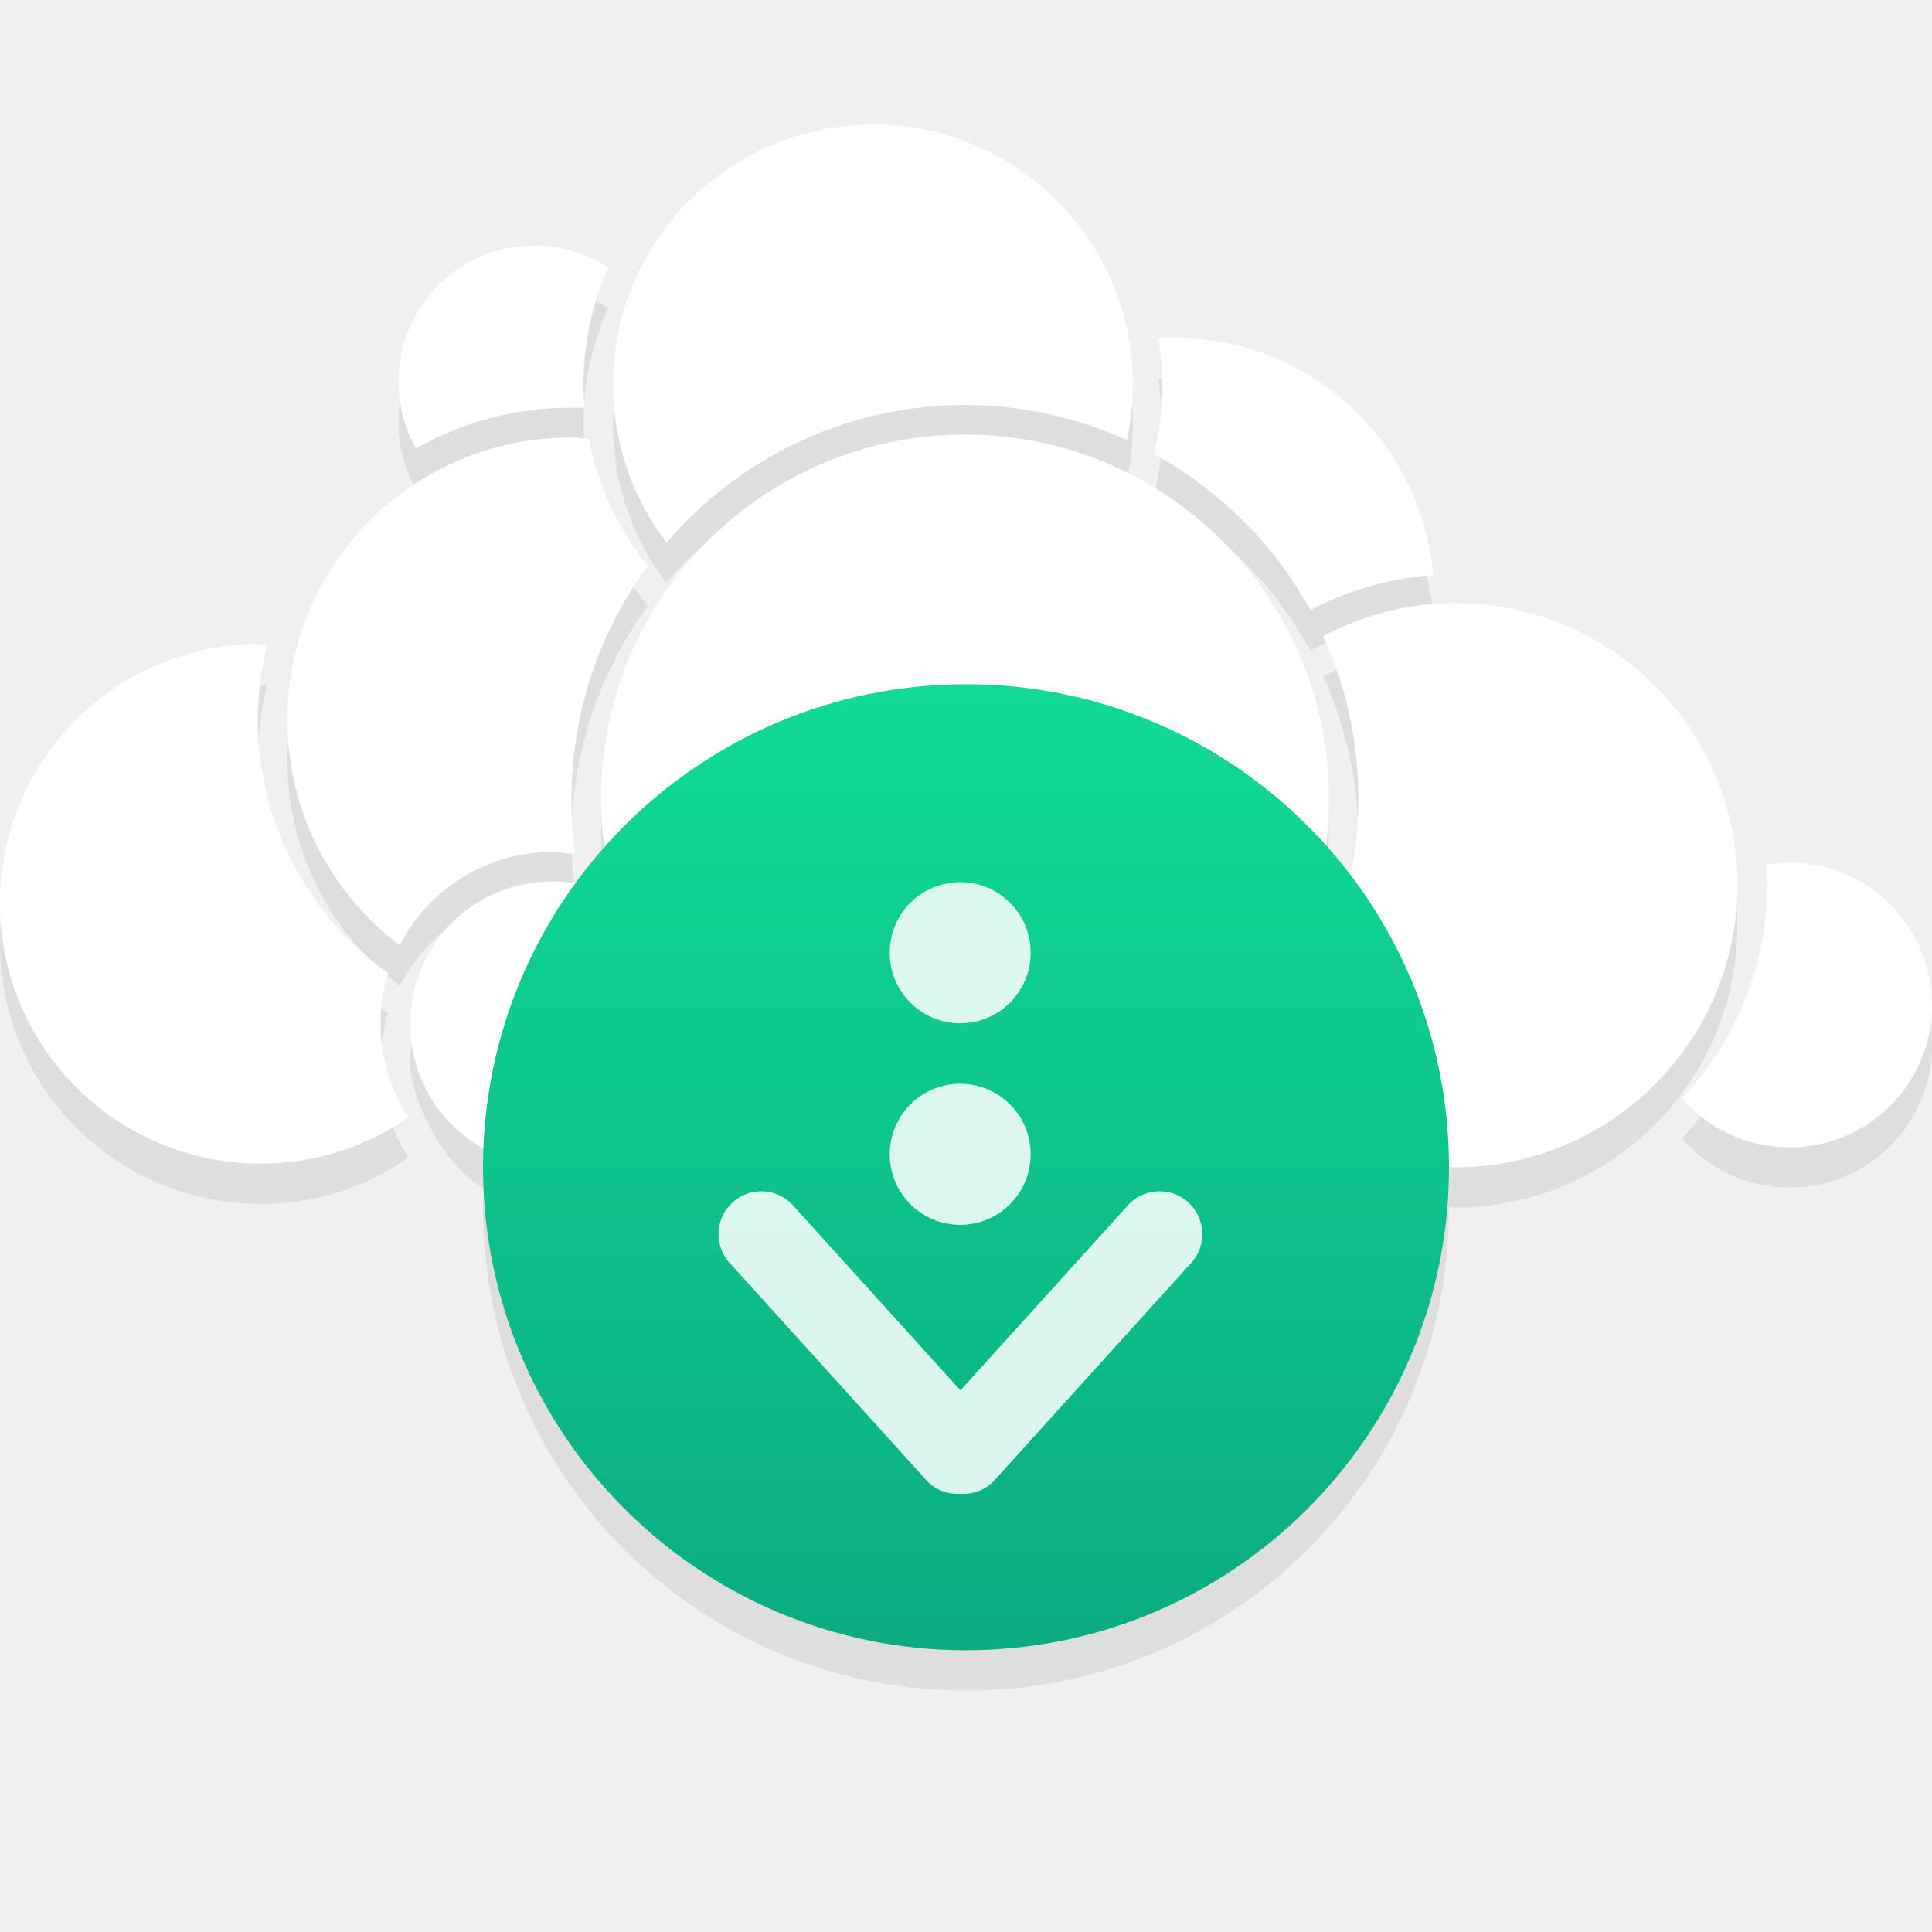
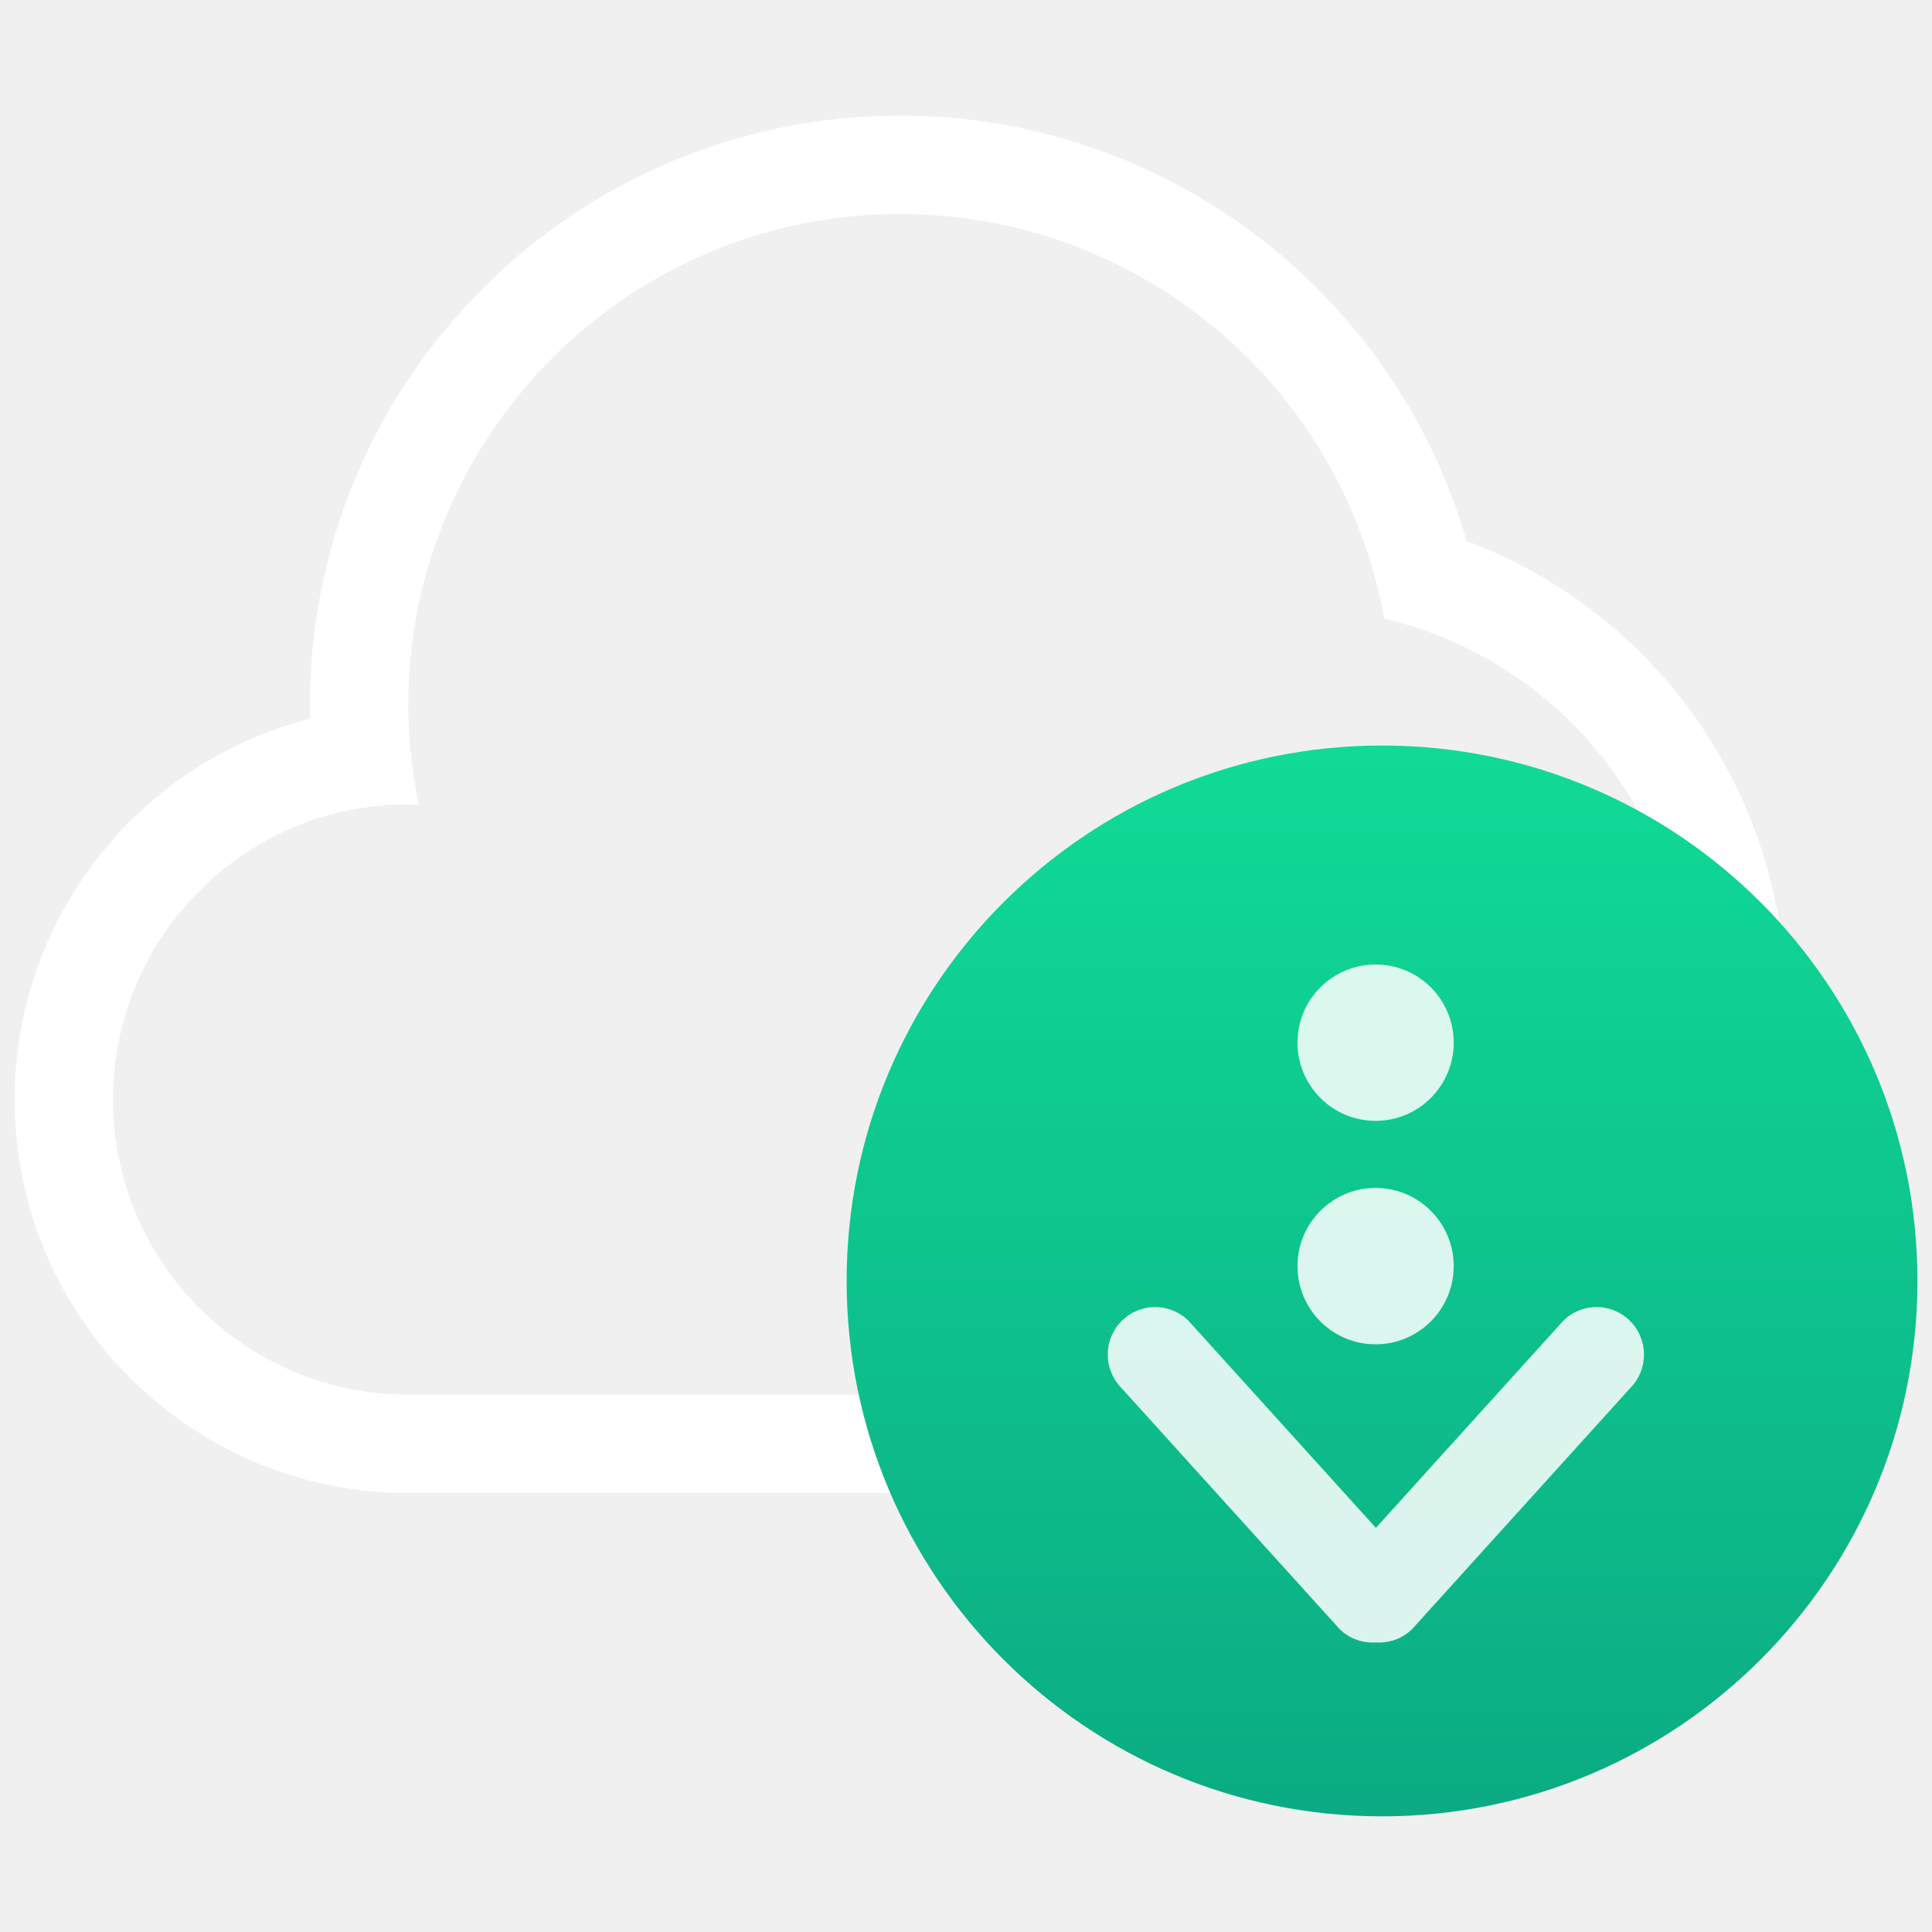
- <svg xmlns="http://www.w3.org/2000/svg" xmlns:xlink="http://www.w3.org/1999/xlink" viewBox="0 0 24 24" id="svg2" version="1.1">
-   <defs id="defs3051">
-     <style type="text/css" id="current-color-scheme">
-       .ColorScheme-Text {
+ <svg xmlns="http://www.w3.org/2000/svg" version="1.1" viewBox="0 0 24 24">
+   <defs>
+     <style id="current-color-scheme" type="text/css">.ColorScheme-Text {
        color:#ffffff
-       }
-       </style>
-     <linearGradient gradientTransform="matrix(0.4285718,0,0,0.4285718,-159.6736,-213.4136)" xlink:href="#linearGradient8467-7-3" id="linearGradient4181" gradientUnits="userSpaceOnUse" x1="399.994" y1="545.139" x2="399.994" y2="518.139" />
-     <linearGradient id="linearGradient8467-7-3">
-       <stop offset="0" style="stop-color:#0bac83;stop-opacity:1" id="stop8469-4-0" />
-       <stop offset="1" style="stop-color:#10da96;stop-opacity:1" id="stop8471-7-5" />
+       }</style>
+     <style type="text/css">.ColorScheme-Text{color:#232629;}.ColorScheme-PositiveText { color: #27ae60; }</style>
+     <style type="text/css">.ColorScheme-Text { color: #fcfcfc; }</style>
+     <style type="text/css">.ColorScheme-Text {
+         color:#ffffff
+       }</style>
+     <linearGradient id="linearGradient4181" x1="399.99" x2="399.99" y1="545.14" y2="518.14" gradientTransform="matrix(.42857 0 0 .42857 -183.37 -215.02)" gradientUnits="userSpaceOnUse">
+       <stop stop-color="#0bac83" offset="0" />
+       <stop stop-color="#10da96" offset="1" />
    </linearGradient>
+     <style type="text/css">.ColorScheme-Text {
+         color:#ffffff
+       }</style>
+     <style type="text/css">.ColorScheme-Text { color: #fcfcfc; }</style>
  </defs>
-   <path style="color:#000000;text-indent:0;text-transform:none;block-progression:tb;fill:#000000;fill-opacity:0.078;enable-background:accumulate" d="m 10.836,2.047 c -1.786,0.01 -3.226,1.453 -3.221,3.238 0.002,0.736 0.249,1.414 0.664,1.955 0.894,-1.04 2.216,-1.704 3.693,-1.709 0.723,0 1.409,0.155 2.027,0.438 0.049,-0.226 0.075,-0.462 0.074,-0.703 -0.005,-1.786 -1.452,-3.224 -3.238,-3.219 z m -4.213,1.502 0,0.01 c -0.93,0 -1.677,0.759 -1.674,1.689 9.999e-4,0.301 0.08,0.585 0.219,0.828 0.56,-0.318 1.209,-0.504 1.898,-0.506 0.067,-9e-4 0.13,-9e-4 0.195,0 -0.008,-0.094 -0.014,-0.191 -0.014,-0.285 -0.002,-0.518 0.11,-1.012 0.307,-1.457 -0.267,-0.179 -0.586,-0.276 -0.932,-0.275 z m 7.969,1.139 c -0.069,9e-4 -0.135,0 -0.203,0.023 0.03,0.183 0.053,0.372 0.053,0.565 0.001,0.299 -0.037,0.589 -0.105,0.867 0.816,0.448 1.495,1.121 1.943,1.938 0.462,-0.242 0.978,-0.397 1.525,-0.436 -0.146,-1.654 -1.521,-2.952 -3.213,-2.947 l 0,-0.01 z m -2.617,1.211 c -2.499,0.01 -4.515,2.036 -4.508,4.535 6.287e-4,0.196 0.034,0.383 0.059,0.572 -0.136,0.152 -0.265,0.309 -0.385,0.475 -0.093,-0.016 -0.187,-0.03 -0.285,-0.029 -0.979,0 -1.765,0.793 -1.762,1.772 0.002,0.364 0.375,1.238 0.918,1.539 -0.003,0.08 -0.012,0.158 -0.012,0.238 0,3.324 2.676,6 6,6 3.324,0 6,-2.676 6,-6 0,0 5e-6,-0.01 0,-0.01 0.029,6e-4 0.056,0.01 0.086,0.01 1.939,-0.01 3.502,-1.579 3.496,-3.518 -0.006,-1.939 -1.579,-3.496 -3.518,-3.49 -0.589,0 -1.141,0.154 -1.627,0.41 0.278,0.612 0.435,1.291 0.438,2.006 9.9e-4,0.331 -0.032,0.655 -0.094,0.969 -0.104,-0.137 -0.213,-0.269 -0.328,-0.397 0.024,-0.191 0.055,-0.379 0.055,-0.576 -0.008,-2.499 -2.034,-4.514 -4.533,-4.506 z m -4.908,0.029 0,0.01 c -1.939,0.01 -3.502,1.579 -3.496,3.518 0.003,1.141 0.55,2.15 1.395,2.787 0.353,-0.686 1.066,-1.156 1.891,-1.158 0.1,10e-5 0.195,0.022 0.291,0.025 -0.031,-0.219 -0.046,-0.444 -0.047,-0.672 -0.003,-1.087 0.348,-2.094 0.947,-2.908 -0.362,-0.45 -0.621,-0.99 -0.732,-1.58 -0.081,9e-4 -0.165,-0.022 -0.248,-0.022 z m -3.842,2.572 c -1.785,0 -3.23,1.444 -3.225,3.231 0.005,1.785 1.46,3.23 3.246,3.225 0.68,0 1.309,-0.214 1.828,-0.574 -0.216,-0.333 -0.344,-0.733 -0.346,-1.158 -9.5e-4,-0.221 0.03,-0.433 0.092,-0.633 -0.976,-0.701 -1.613,-1.843 -1.617,-3.135 -10e-4,-0.328 0.041,-0.645 0.117,-0.949 -0.032,0 -0.062,-10e-4 -0.094,0 l -0.002,-0.01 z M 22.221,11.214 c -0.095,9e-4 -0.186,0.022 -0.277,0.025 0.005,0.082 0.006,0.157 0.006,0.24 0.003,1.029 -0.399,1.966 -1.055,2.662 0.325,0.375 0.8,0.613 1.338,0.611 0.979,0 1.771,-0.792 1.768,-1.772 -0.003,-0.979 -0.8,-1.771 -1.779,-1.768 z" id="path6593-7" />
-   <path id="path4145-6-2-3" d="m 10.835,1.547 c -1.786,0.01 -3.225,1.453 -3.219,3.238 0.002,0.736 0.25,1.413 0.664,1.954 0.894,-1.04 2.215,-1.703 3.692,-1.708 0.723,0 1.409,0.155 2.027,0.437 0.049,-0.226 0.075,-0.462 0.074,-0.703 -0.005,-1.786 -1.453,-3.224 -3.239,-3.219 z m -4.212,1.507 c -0.93,0 -1.676,0.759 -1.673,1.689 0.001,0.301 0.08,0.585 0.218,0.828 0.56,-0.318 1.209,-0.504 1.898,-0.506 0.067,-9e-4 0.131,-9e-4 0.196,0 -0.008,-0.094 -0.014,-0.19 -0.013,-0.284 -0.002,-0.518 0.109,-1.011 0.306,-1.457 -0.267,-0.179 -0.586,-0.277 -0.932,-0.276 z m 7.969,1.134 c -0.069,9e-4 -0.135,9e-4 -0.203,0.023 0.03,0.183 0.052,0.37 0.052,0.563 0.001,0.299 -0.037,0.589 -0.105,0.867 0.816,0.448 1.495,1.121 1.943,1.938 0.462,-0.242 0.977,-0.397 1.525,-0.435 -0.146,-1.654 -1.521,-2.951 -3.213,-2.946 z m -2.618,1.21 c -2.499,0.01 -4.515,2.035 -4.507,4.534 0.008,2.499 2.035,4.514 4.534,4.506 2.499,-0.01 4.515,-2.035 4.507,-4.534 -0.008,-2.499 -2.035,-4.514 -4.534,-4.506 z m -4.907,0.038 c -1.939,0.01 -3.503,1.579 -3.497,3.518 0.003,1.141 0.55,2.15 1.395,2.788 0.353,-0.686 1.065,-1.155 1.89,-1.158 0.1,10e-5 0.195,0.022 0.291,0.025 -0.031,-0.219 -0.046,-0.443 -0.046,-0.671 -0.003,-1.087 0.348,-2.094 0.947,-2.908 -0.362,-0.45 -0.621,-0.991 -0.733,-1.581 -0.081,9e-4 -0.164,-0.022 -0.247,-0.022 z m 10.997,2.056 c -0.589,0 -1.14,0.153 -1.626,0.41 0.278,0.612 0.434,1.29 0.437,2.006 0.004,1.339 -0.531,2.556 -1.401,3.442 0.644,0.71 1.576,1.154 2.612,1.151 1.939,-0.01 3.503,-1.579 3.497,-3.518 -0.006,-1.939 -1.579,-3.496 -3.518,-3.49 z m -14.839,0.507 c -1.785,0 -3.23,1.445 -3.225,3.231 0.005,1.785 1.459,3.23 3.245,3.225 0.68,0 1.309,-0.215 1.828,-0.575 -0.216,-0.333 -0.344,-0.732 -0.345,-1.157 -9.5e-4,-0.221 0.031,-0.433 0.093,-0.633 -0.976,-0.701 -1.614,-1.844 -1.618,-3.135 -0.001,-0.328 0.041,-0.645 0.117,-0.95 -0.032,0 -0.063,-10e-5 -0.095,9e-4 z M 22.222,10.714 c -0.095,9e-4 -0.187,0.023 -0.279,0.026 0.005,0.082 0.007,0.158 0.007,0.241 0.003,1.029 -0.4,1.965 -1.056,2.662 0.325,0.375 0.8,0.612 1.338,0.61 0.979,0 1.77,-0.792 1.767,-1.772 -0.003,-0.979 -0.799,-1.77 -1.778,-1.767 z m -15.366,0.237 c -0.979,0 -1.764,0.792 -1.761,1.771 0.003,0.979 0.793,1.77 1.772,1.767 0.75,0 1.386,-0.472 1.643,-1.132 -0.633,-0.641 -1.089,-1.46 -1.293,-2.37 -0.117,-0.024 -0.236,-0.039 -0.361,-0.038 z" style="fill:currentColor;fill-opacity:1;stroke:none" class="ColorScheme-Text" />
-   <circle r="6" cy="14.5" cx="12" id="path3377" style="opacity:1;fill:url(#linearGradient4181);fill-opacity:1;stroke:none;stroke-width:1.3;stroke-miterlimit:4;stroke-dasharray:none;stroke-dashoffset:0;stroke-opacity:1" />
-   <g style="fill:#ffffff;fill-opacity:0.851" id="layer1-5" transform="matrix(0.475,0,0,0.475,-148.1441,-244.289)">
-     <g style="fill:#ffffff;fill-opacity:0.851" transform="matrix(1.384298,0,0,1.384298,325.8114,-900.2281)" id="layer1-3-3">
-       <g style="fill:#ffffff;fill-opacity:0.851;stroke:#4f96d1;stroke-opacity:1" id="layer1-0" transform="matrix(0.9053755,0,0,0.9053755,-365.9168,562.0602)" />
-       <g style="fill:#ffffff;fill-opacity:0.851" id="layer1-00" transform="translate(-401.0123,510.6337)">
-         <g style="fill:#ffffff;fill-opacity:0.851" id="layer1-4" transform="translate(5.05585,-5.251147)">
-           <g style="fill:#ffffff;stroke:#000000;stroke-opacity:0.8;fill-opacity:0.851" id="layer1-9" transform="translate(-11.317,5.882492)">
-             <g style="fill:#ffffff;fill-opacity:0.851" id="layer1-79" transform="translate(1.873303,-0.2841054)">
-               <g style="fill:#ffffff;fill-opacity:0.851" id="g4187-8" transform="matrix(0.7863692,0,0,0.7839454,93.52553,112.3545)">
-                 <path d="m 412.389,537.333 c -0.401,-0.404 -1.052,-0.404 -1.453,0 l -4.057,4.497 -4.057,-4.497 c -0.402,-0.404 -1.052,-0.404 -1.453,0 -0.402,0.404 -0.402,1.058 0,1.461 l 4.719,5.231 c 0.217,0.218 0.506,0.314 0.791,0.296 0.284,0.018 0.574,-0.078 0.791,-0.296 l 4.719,-5.231 c 0.401,-0.404 0.401,-1.058 0,-1.461 z m -5.516,-4.351 c 0.935,0 1.693,-0.761 1.693,-1.7 0,-0.939 -0.758,-1.7 -1.693,-1.7 -0.935,0 -1.693,0.761 -1.693,1.7 0,0.939 0.758,1.7 1.693,1.7 z m 0,4.858 c 0.935,0 1.693,-0.761 1.693,-1.7 0,-0.939 -0.758,-1.7 -1.693,-1.7 -0.935,0 -1.693,0.761 -1.693,1.7 0,0.939 0.758,1.7 1.693,1.7 z" id="Download" style="fill:#ffffff;fill-opacity:0.851;stroke:none;stroke-opacity:0.8" />
+   <g transform="translate(25.03 -1.6194)">
+     <g transform="matrix(.96475 0 0 .96475 -51.459 2.6014)" fill="#fff">
+       <path class="ColorScheme-Text" d="m38.985 0.471a7.601 7.601 0 0 0-7.601 7.601 7.601 7.601 0 0 0 0.005 0.163 5.067 5.067 0 0 0-3.806 4.904 5.067 5.067 0 0 0 5.067 5.067h11.402a6.334 6.334 0 0 0 6.334-6.334 6.334 6.334 0 0 0-4.107-5.924 7.601 7.601 0 0 0-7.295-5.478zm0 1.267a6.334 6.334 0 0 1 6.233 5.209 5.067 5.067 0 0 1 3.902 4.926 5.067 5.067 0 0 1-5.067 5.067h-11.402a3.801 3.801 0 0 1-3.801-3.801 3.801 3.801 0 0 1 3.801-3.801 3.801 3.801 0 0 1 0.136 0.007 6.334 6.334 0 0 1-0.136-1.274 6.334 6.334 0 0 1 6.334-6.334z" fill="#fff" />
+     </g>
+     <g transform="matrix(1.1085 0 0 1.1085 5.1011 3.2441)">
+       <circle cx="-11.694" cy="12.889" r="6" fill="url(#linearGradient4181)" />
+       <g transform="matrix(.475 0 0 .475 -171.84 -245.9)" fill="#fff" fill-opacity=".851">
+         <g transform="matrix(1.3843 0 0 1.3843 325.81 -900.23)" fill="#fff" fill-opacity=".851">
+           <g transform="translate(-401.01 510.63)" fill="#fff" fill-opacity=".851">
+             <g transform="translate(5.0558 -5.2511)" fill="#fff" fill-opacity=".851">
+               <g transform="translate(-11.317 5.8825)" fill="#fff" fill-opacity=".851" stroke="#000" stroke-opacity=".8">
+                 <g transform="translate(1.8733 -.28411)" fill="#fff" fill-opacity=".851">
+                   <g transform="matrix(.78637 0 0 .78395 93.526 112.35)" fill="#fff" fill-opacity=".851">
+                     <path id="Download" d="m412.39 537.33c-0.401-0.404-1.052-0.404-1.453 0l-4.057 4.497-4.057-4.497c-0.402-0.404-1.052-0.404-1.453 0-0.402 0.404-0.402 1.058 0 1.461l4.719 5.231c0.217 0.218 0.506 0.314 0.791 0.296 0.284 0.018 0.574-0.078 0.791-0.296l4.719-5.231c0.401-0.404 0.401-1.058 0-1.461zm-5.516-4.351c0.935 0 1.693-0.761 1.693-1.7 0-0.939-0.758-1.7-1.693-1.7s-1.693 0.761-1.693 1.7c0 0.939 0.758 1.7 1.693 1.7zm0 4.858c0.935 0 1.693-0.761 1.693-1.7s-0.758-1.7-1.693-1.7-1.693 0.761-1.693 1.7 0.758 1.7 1.693 1.7z" fill="#fff" fill-opacity=".851" stroke="none" />
+                   </g>
+                 </g>
              </g>
            </g>
          </g>
        </g>
      </g>
    </g>
  </g>
</svg>
